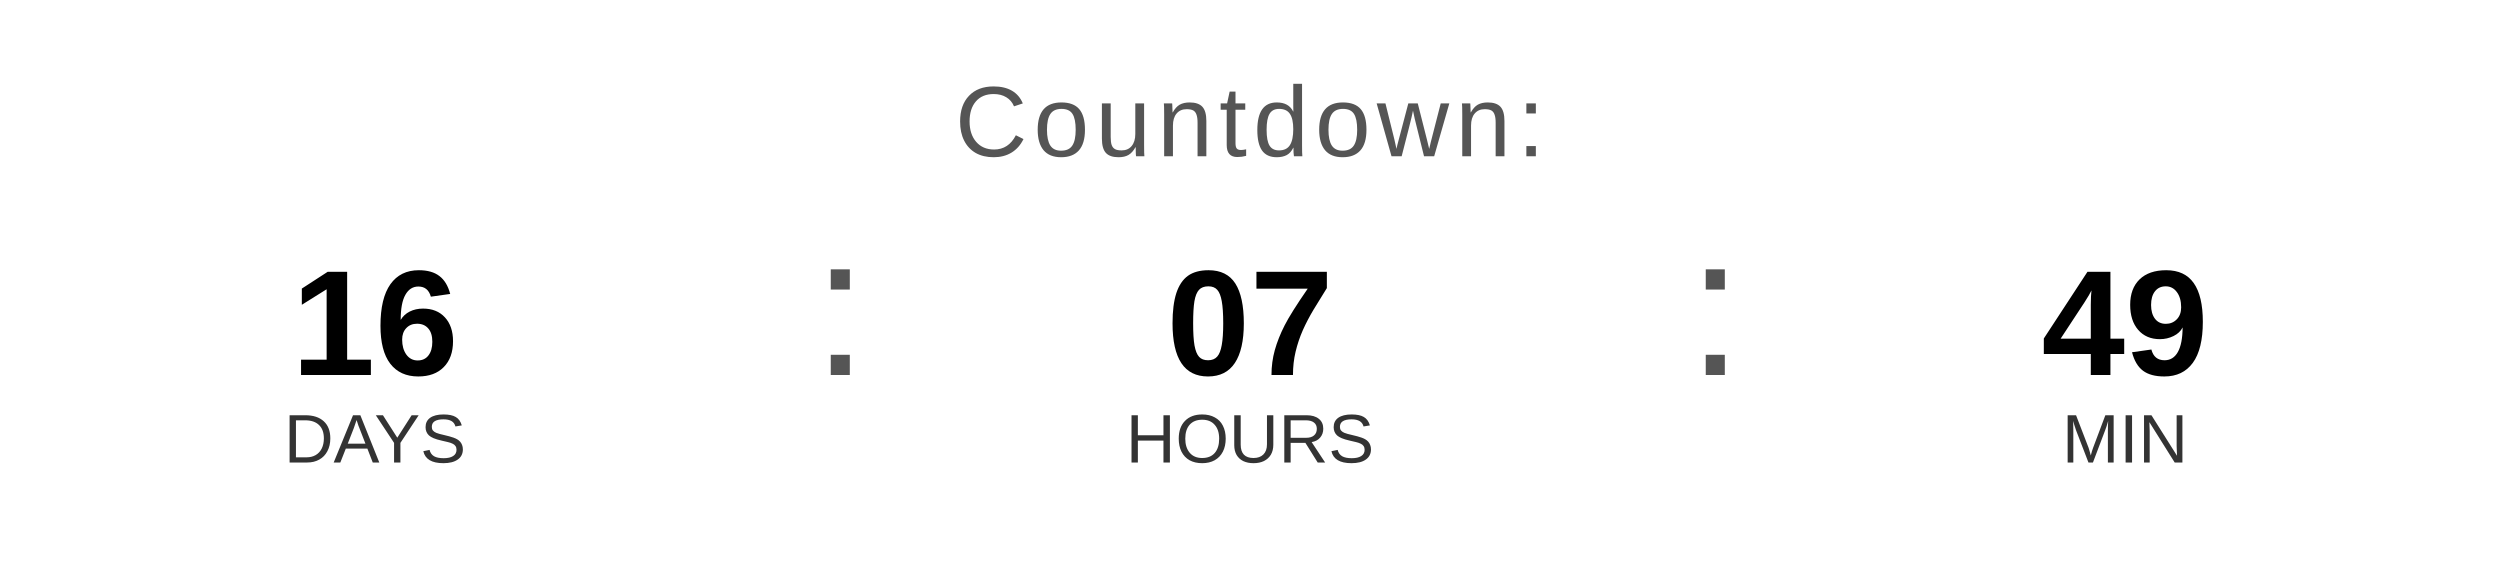
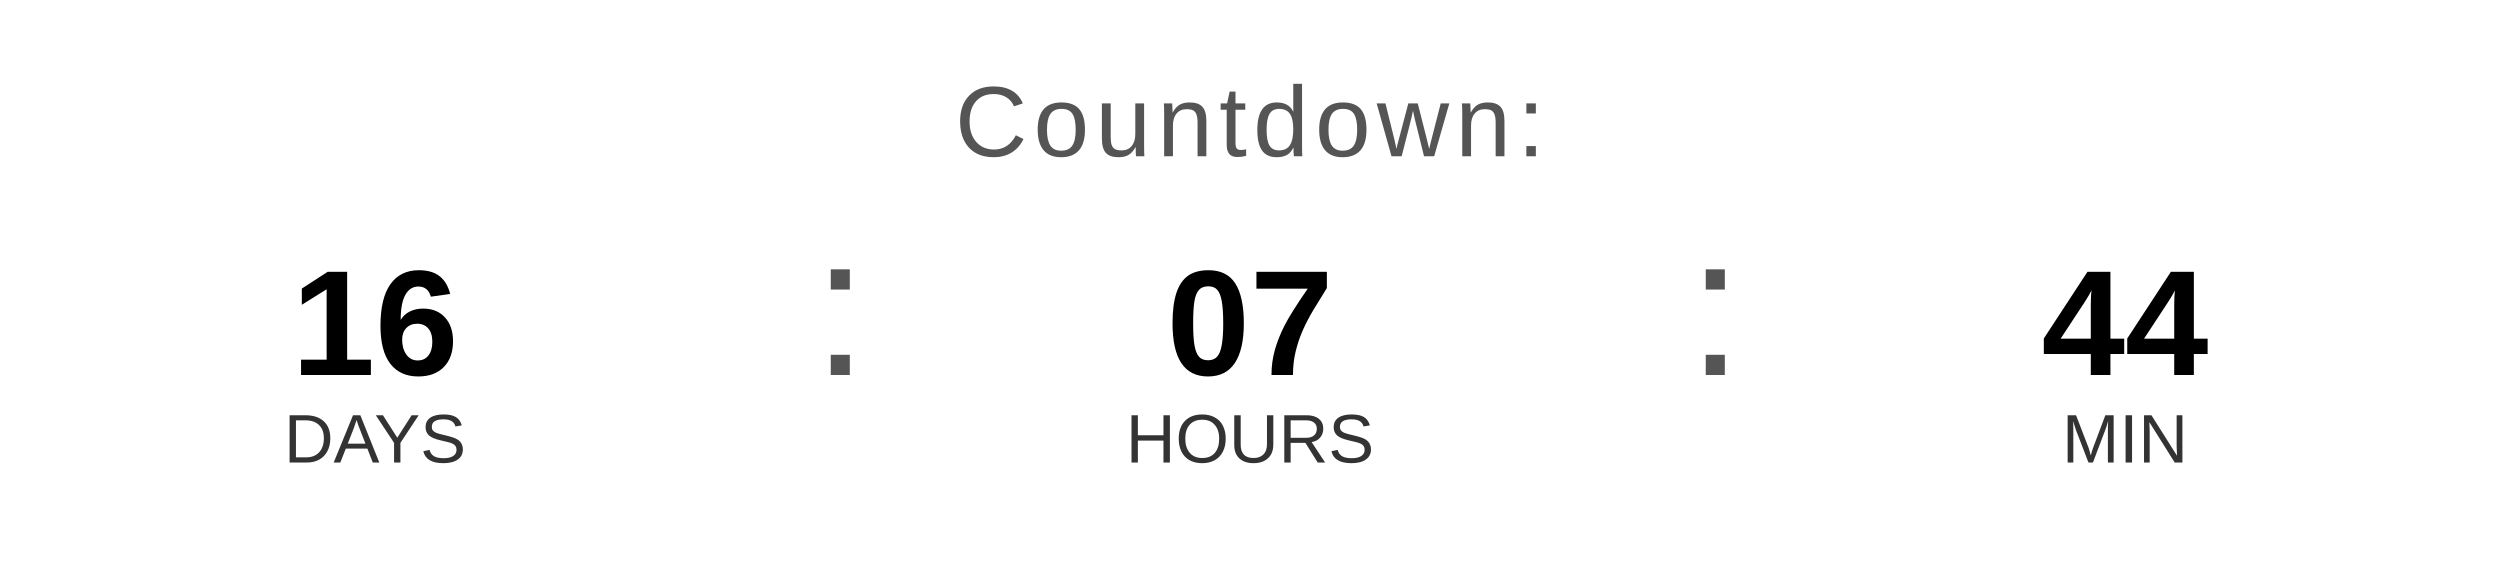
<svg xmlns="http://www.w3.org/2000/svg" width="400" height="90" viewBox="0 0 400 90">
  <text x="200" y="25" font-family="Arial, Helvetica, sans-serif" font-size="16" fill="#555555" text-anchor="middle" letter-spacing="1">
    Countdown:
  </text>
  <text x="60" y="60" font-family="Arial, Helvetica, sans-serif" font-size="24" font-weight="bold" fill="#000000" text-anchor="middle">16</text>
  <text x="60" y="74" font-family="Arial, Helvetica, sans-serif" font-size="11" fill="#333333" text-anchor="middle">DAYS</text>
  <text x="130" y="60" font-family="Arial, sans-serif" font-size="32" fill="#555555">:</text>
  <text x="200" y="60" font-family="Arial, Helvetica, sans-serif" font-size="24" font-weight="bold" fill="#000000" text-anchor="middle">07</text>
  <text x="200" y="74" font-family="Arial, Helvetica, sans-serif" font-size="11" fill="#333333" text-anchor="middle">HOURS</text>
  <text x="270" y="60" font-family="Arial, sans-serif" font-size="32" fill="#555555">:</text>
-   <text x="340" y="60" font-family="Arial, Helvetica, sans-serif" font-size="24" font-weight="bold" fill="#000000" text-anchor="middle">49</text>
+   <text x="340" y="60" font-family="Arial, Helvetica, sans-serif" font-size="24" font-weight="bold" fill="#000000" text-anchor="middle">44</text>
  <text x="340" y="74" font-family="Arial, Helvetica, sans-serif" font-size="11" fill="#333333" text-anchor="middle">MIN</text>
</svg>
